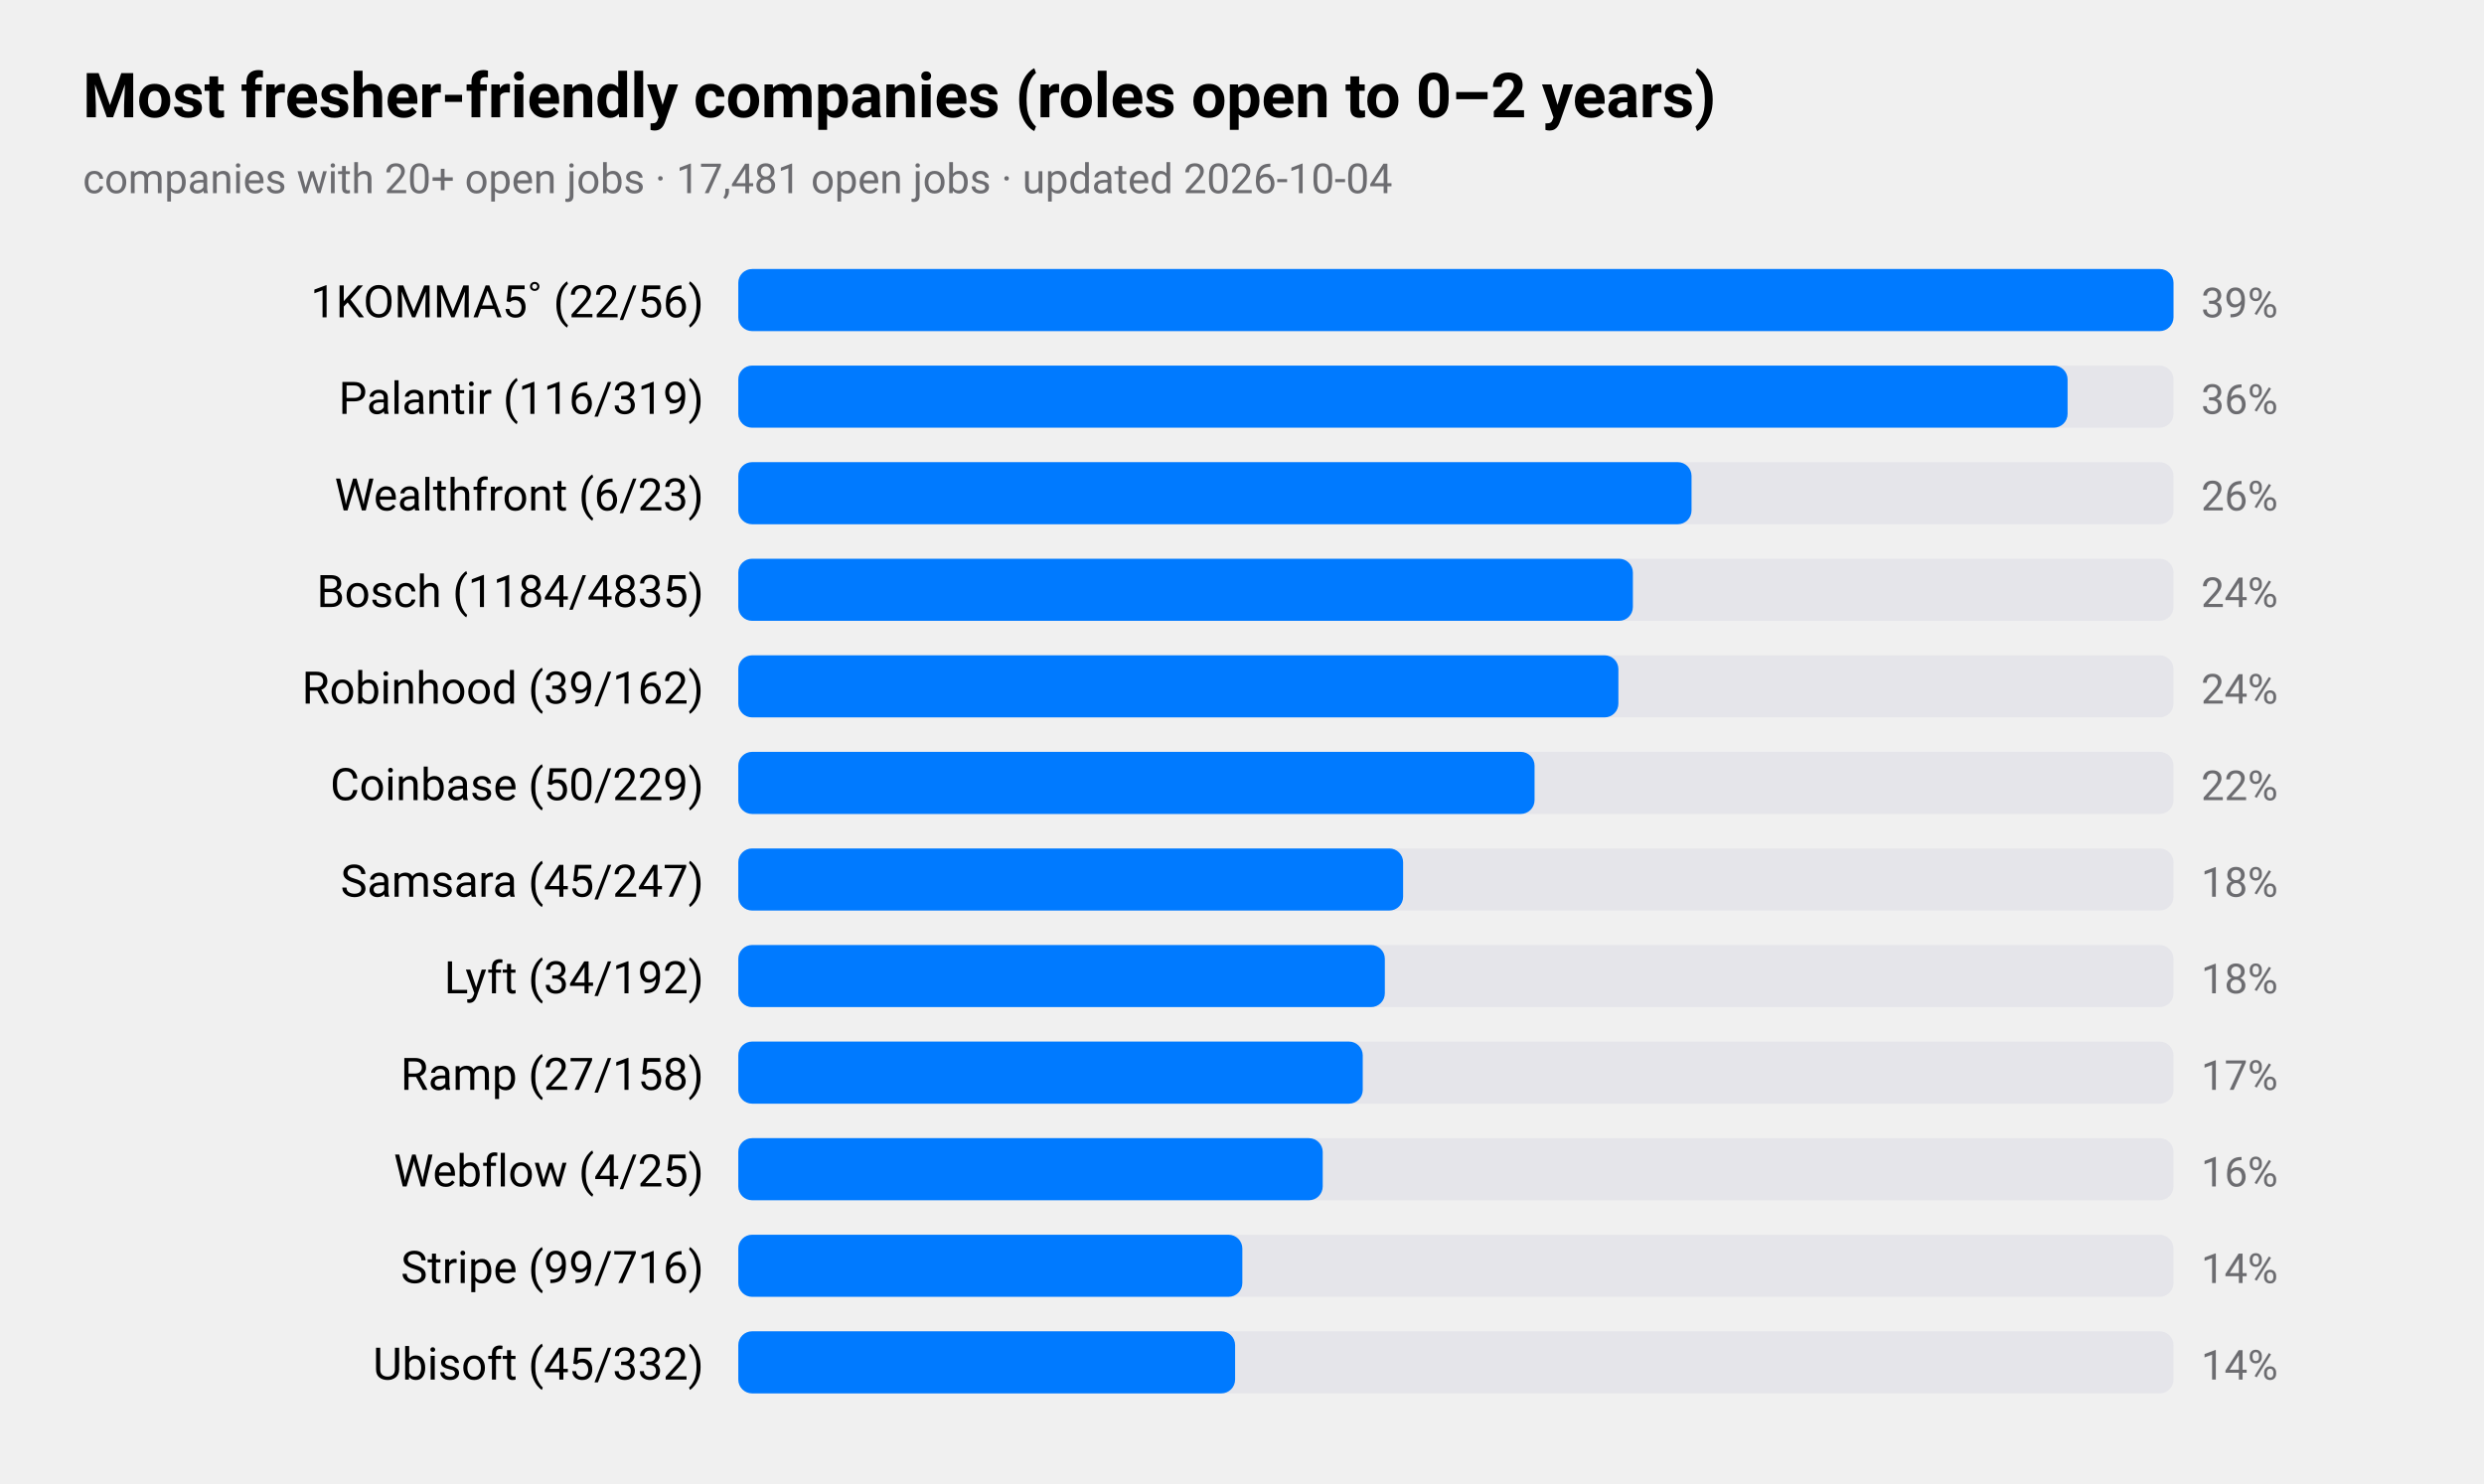
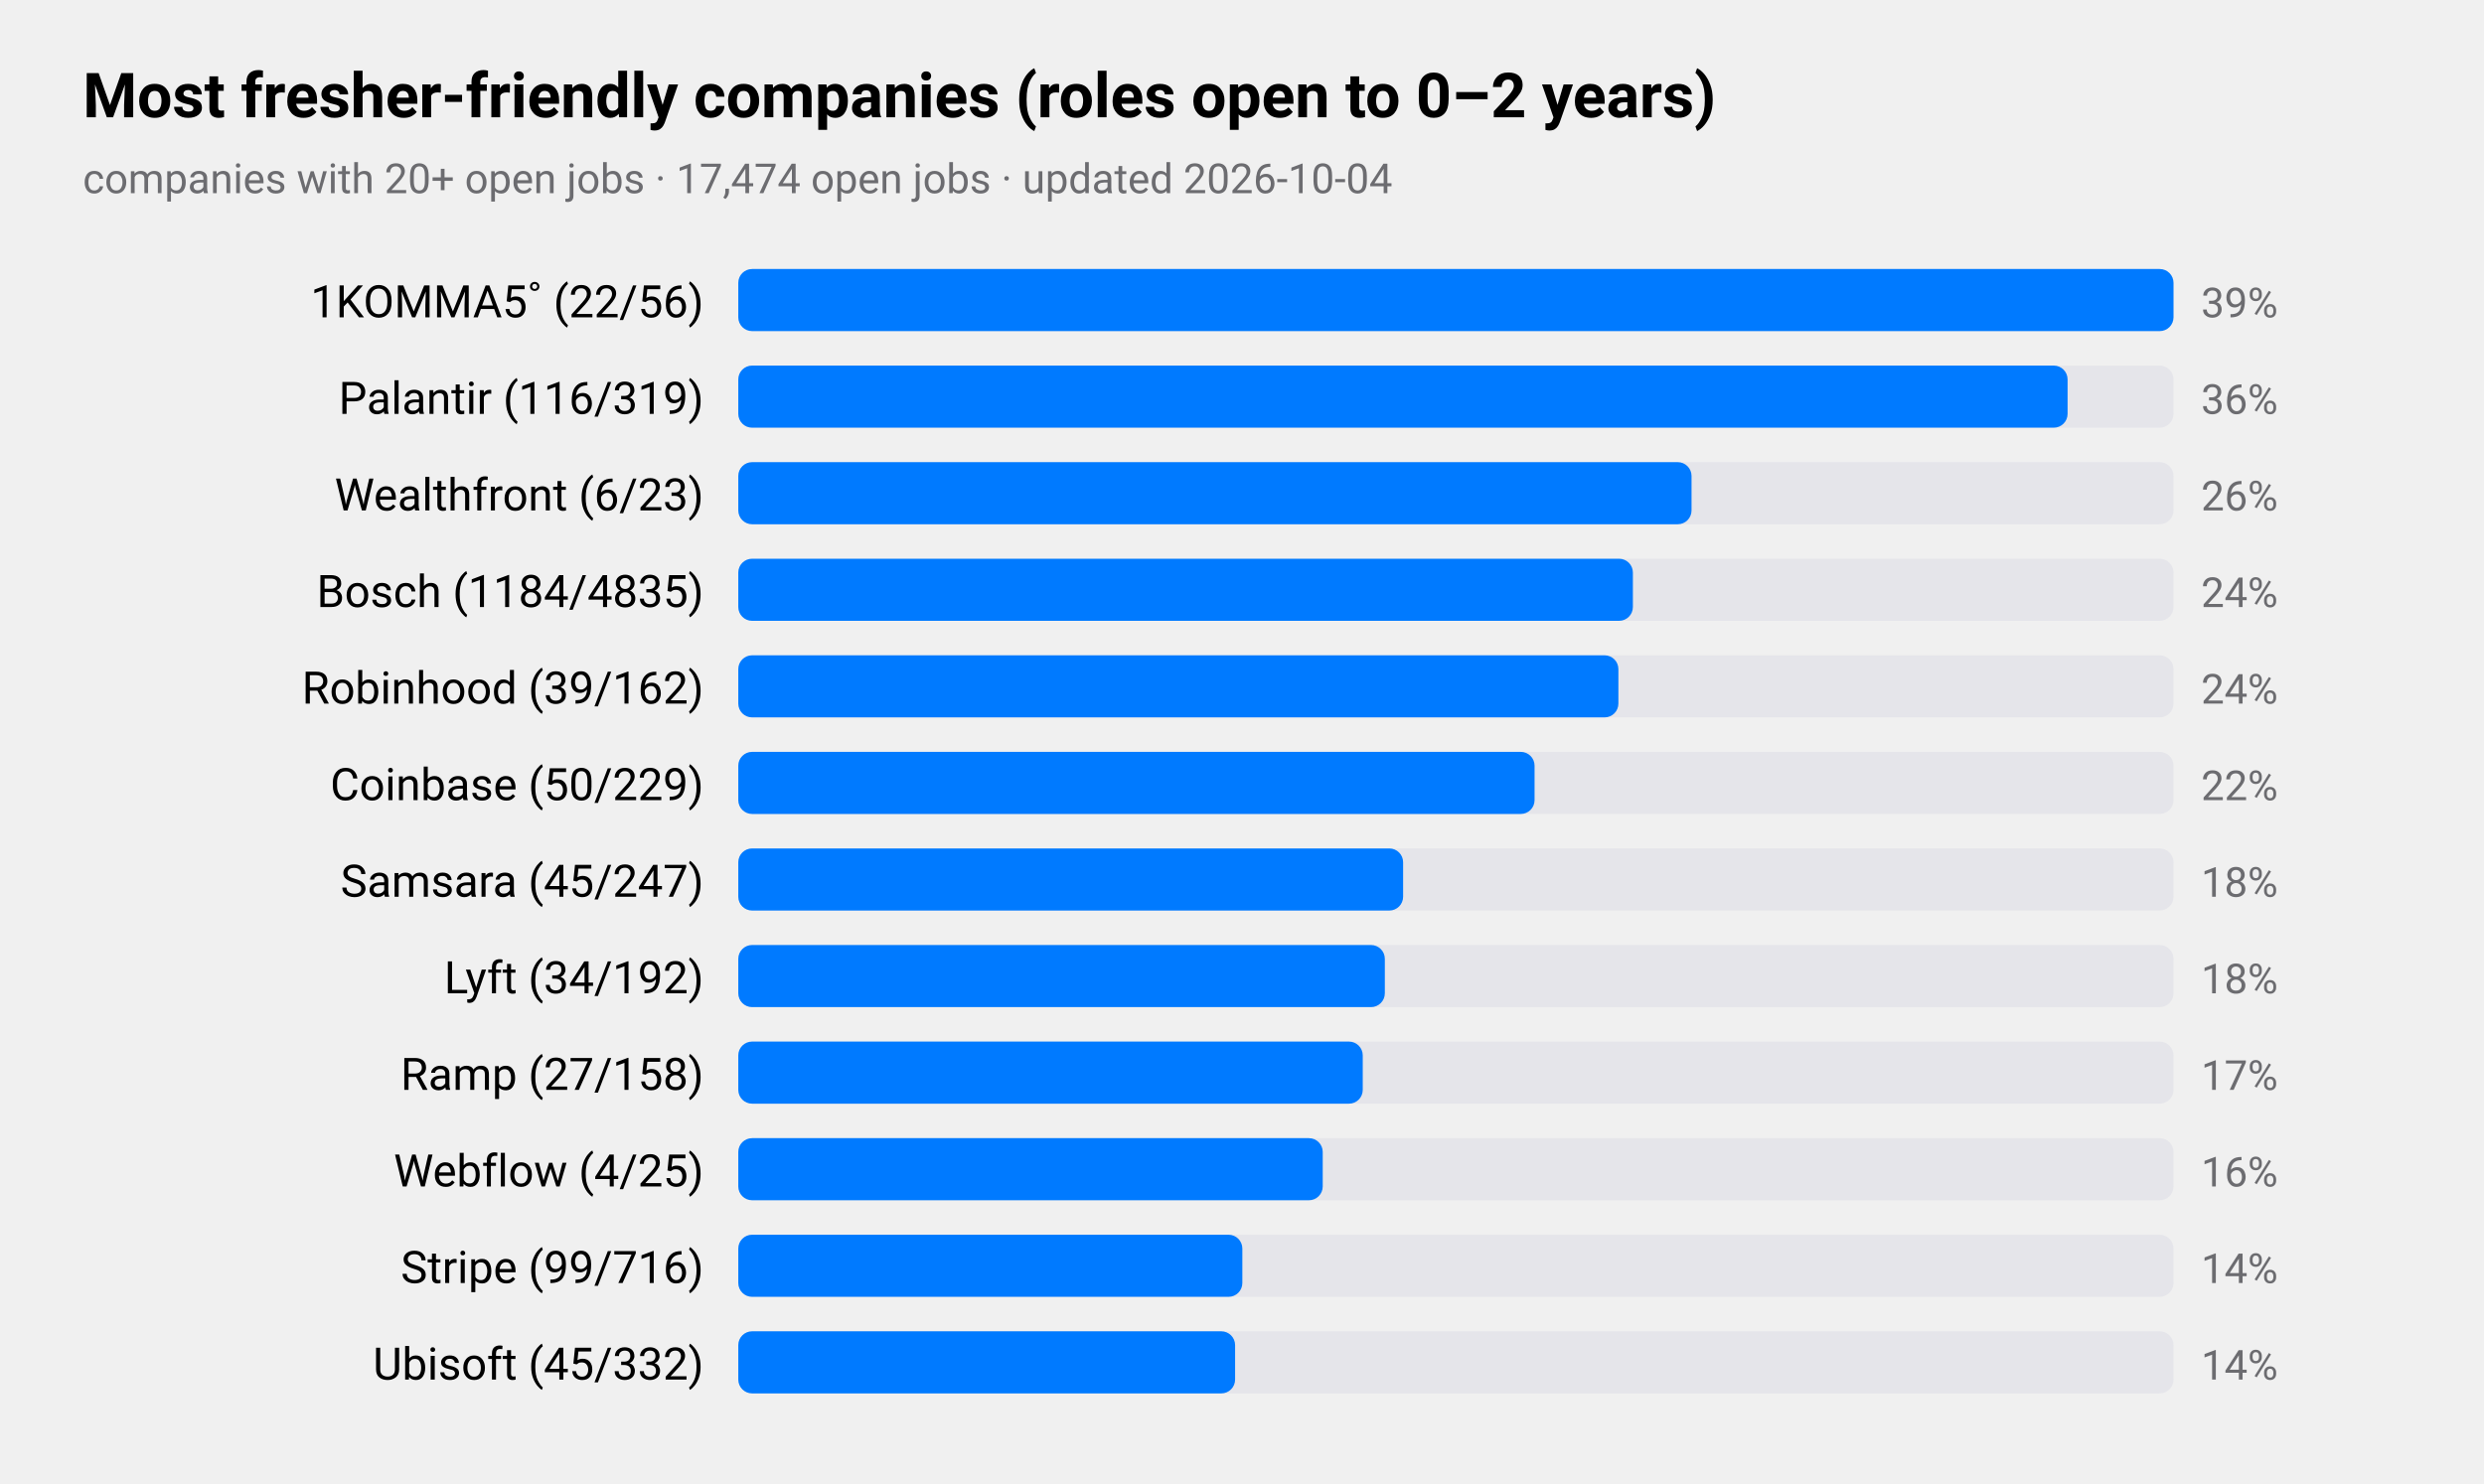
<svg xmlns="http://www.w3.org/2000/svg" viewBox="0 0 720 430" width="720" height="430" role="img" aria-label="Most fresher-friendly companies (roles open to 0–2 years)">
  <style>
text{font-family:-apple-system,BlinkMacSystemFont,"SF Pro Text","Helvetica Neue","Segoe UI",Roboto,sans-serif;fill:#000}
.sub,.val,.axis{fill:#6c6c70}.bar{fill:#007aff}.track{fill:#e5e5ea}.grid{stroke:#d1d1d6}
.l1{fill:none;stroke:#007aff;stroke-width:2.5}.d1{fill:#007aff}.l2{fill:none;stroke:#ff9500;stroke-width:2.5}.d2{fill:#ff9500}
@media(prefers-color-scheme:dark){text{fill:#fff}.sub,.val,.axis{fill:#98989d}.bar{fill:#0a84ff}.track{fill:#2c2c2e}.grid{stroke:#38383a}
.l1{stroke:#0a84ff}.d1{fill:#0a84ff}.l2{stroke:#ff9f0a}.d2{fill:#ff9f0a}}
</style>
  <text x="24" y="34" font-size="18" font-weight="600">Most fresher-friendly companies (roles open to 0–2 years)</text>
-   <text class="sub" x="24" y="56" font-size="12">companies with 20+ open jobs · 17,481 open jobs · updated 2026-10-04</text>
+   <text class="sub" x="24" y="56" font-size="12">companies with 20+ open jobs · 17,474 open jobs · updated 2026-10-04</text>
  <text x="204" y="92" font-size="13" text-anchor="end">1KOMMA5˚ (22/56)</text>
  <rect class="track" x="214" y="78" width="416" height="18" rx="4" />
  <rect class="bar" x="214" y="78" width="416.0" height="18" rx="4" />
  <text class="val" x="638" y="92" font-size="12">39%</text>
  <text x="204" y="120" font-size="13" text-anchor="end">Palantir (116/319)</text>
  <rect class="track" x="214" y="106" width="416" height="18" rx="4" />
  <rect class="bar" x="214" y="106" width="385.3" height="18" rx="4" />
  <text class="val" x="638" y="120" font-size="12">36%</text>
  <text x="204" y="148" font-size="13" text-anchor="end">Wealthfront (6/23)</text>
  <rect class="track" x="214" y="134" width="416" height="18" rx="4" />
  <rect class="bar" x="214" y="134" width="276.3" height="18" rx="4" />
  <text class="val" x="638" y="148" font-size="12">26%</text>
  <text x="204" y="176" font-size="13" text-anchor="end">Bosch (1184/4835)</text>
  <rect class="track" x="214" y="162" width="416" height="18" rx="4" />
  <rect class="bar" x="214" y="162" width="259.3" height="18" rx="4" />
  <text class="val" x="638" y="176" font-size="12">24%</text>
  <text x="204" y="204" font-size="13" text-anchor="end">Robinhood (39/162)</text>
  <rect class="track" x="214" y="190" width="416" height="18" rx="4" />
  <rect class="bar" x="214" y="190" width="255.1" height="18" rx="4" />
  <text class="val" x="638" y="204" font-size="12">24%</text>
  <text x="204" y="232" font-size="13" text-anchor="end">Coinbase (50/229)</text>
  <rect class="track" x="214" y="218" width="416" height="18" rx="4" />
  <rect class="bar" x="214" y="218" width="230.8" height="18" rx="4" />
  <text class="val" x="638" y="232" font-size="12">22%</text>
  <text x="204" y="260" font-size="13" text-anchor="end">Samsara (45/247)</text>
  <rect class="track" x="214" y="246" width="416" height="18" rx="4" />
  <rect class="bar" x="214" y="246" width="192.7" height="18" rx="4" />
  <text class="val" x="638" y="260" font-size="12">18%</text>
  <text x="204" y="288" font-size="13" text-anchor="end">Lyft (34/192)</text>
  <rect class="track" x="214" y="274" width="416" height="18" rx="4" />
  <rect class="bar" x="214" y="274" width="187.4" height="18" rx="4" />
  <text class="val" x="638" y="288" font-size="12">18%</text>
  <text x="204" y="316" font-size="13" text-anchor="end">Ramp (27/158)</text>
  <rect class="track" x="214" y="302" width="416" height="18" rx="4" />
  <rect class="bar" x="214" y="302" width="181.0" height="18" rx="4" />
  <text class="val" x="638" y="316" font-size="12">17%</text>
  <text x="204" y="344" font-size="13" text-anchor="end">Webflow (4/25)</text>
  <rect class="track" x="214" y="330" width="416" height="18" rx="4" />
  <rect class="bar" x="214" y="330" width="169.4" height="18" rx="4" />
  <text class="val" x="638" y="344" font-size="12">16%</text>
  <text x="204" y="372" font-size="13" text-anchor="end">Stripe (99/716)</text>
  <rect class="track" x="214" y="358" width="416" height="18" rx="4" />
  <rect class="bar" x="214" y="358" width="146.1" height="18" rx="4" />
  <text class="val" x="638" y="372" font-size="12">14%</text>
  <text x="204" y="400" font-size="13" text-anchor="end">Ubisoft (45/332)</text>
  <rect class="track" x="214" y="386" width="416" height="18" rx="4" />
  <rect class="bar" x="214" y="386" width="144.0" height="18" rx="4" />
  <text class="val" x="638" y="400" font-size="12">14%</text>
</svg>
